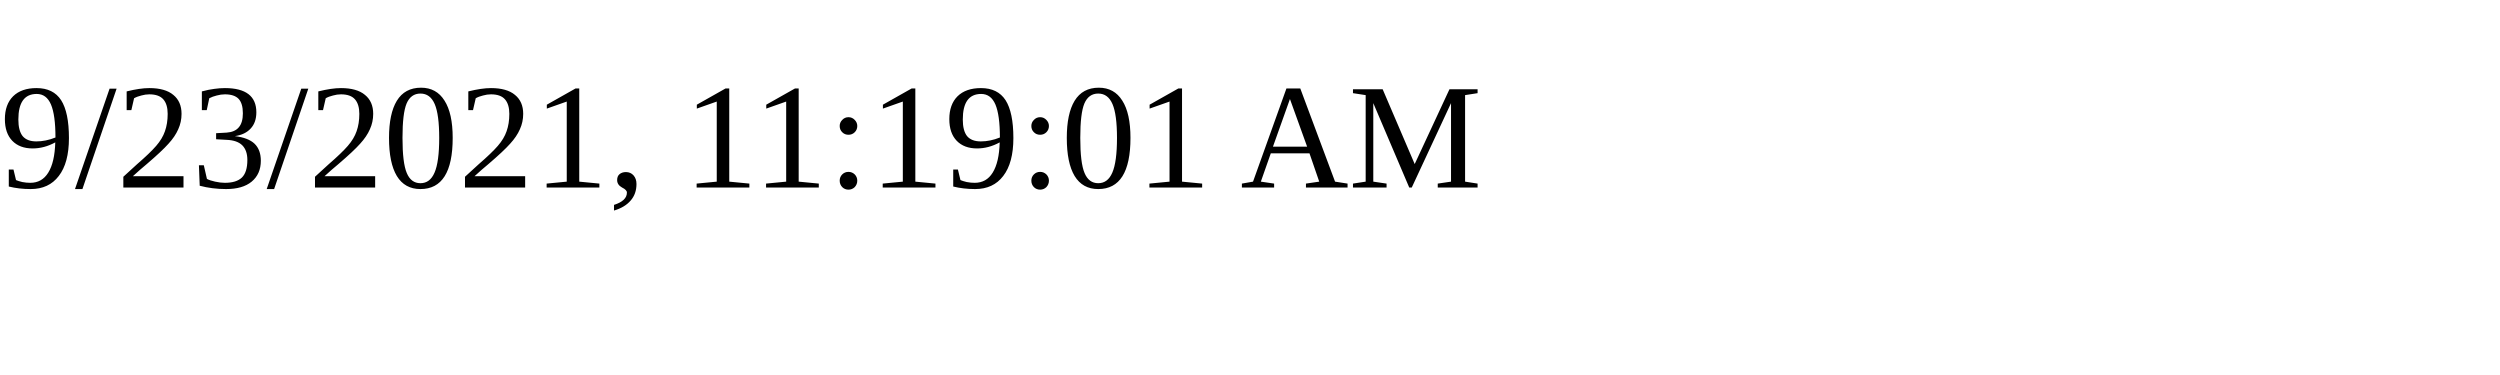
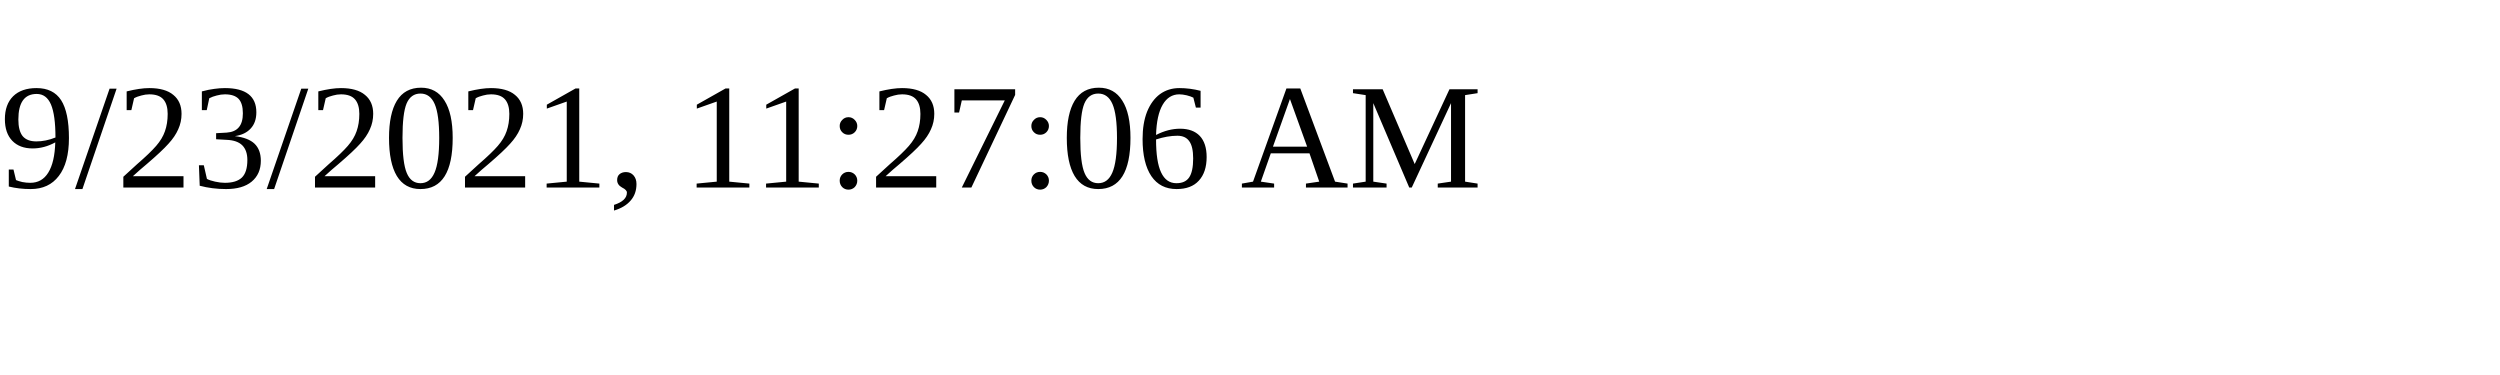
<svg xmlns="http://www.w3.org/2000/svg" height="30" width="200">
-   <text x="0" y="15">9/23/2021, 11:19:01 AM</text>
+   <text x="0" y="15">9/23/2021, 11:27:06 AM</text>
</svg>
